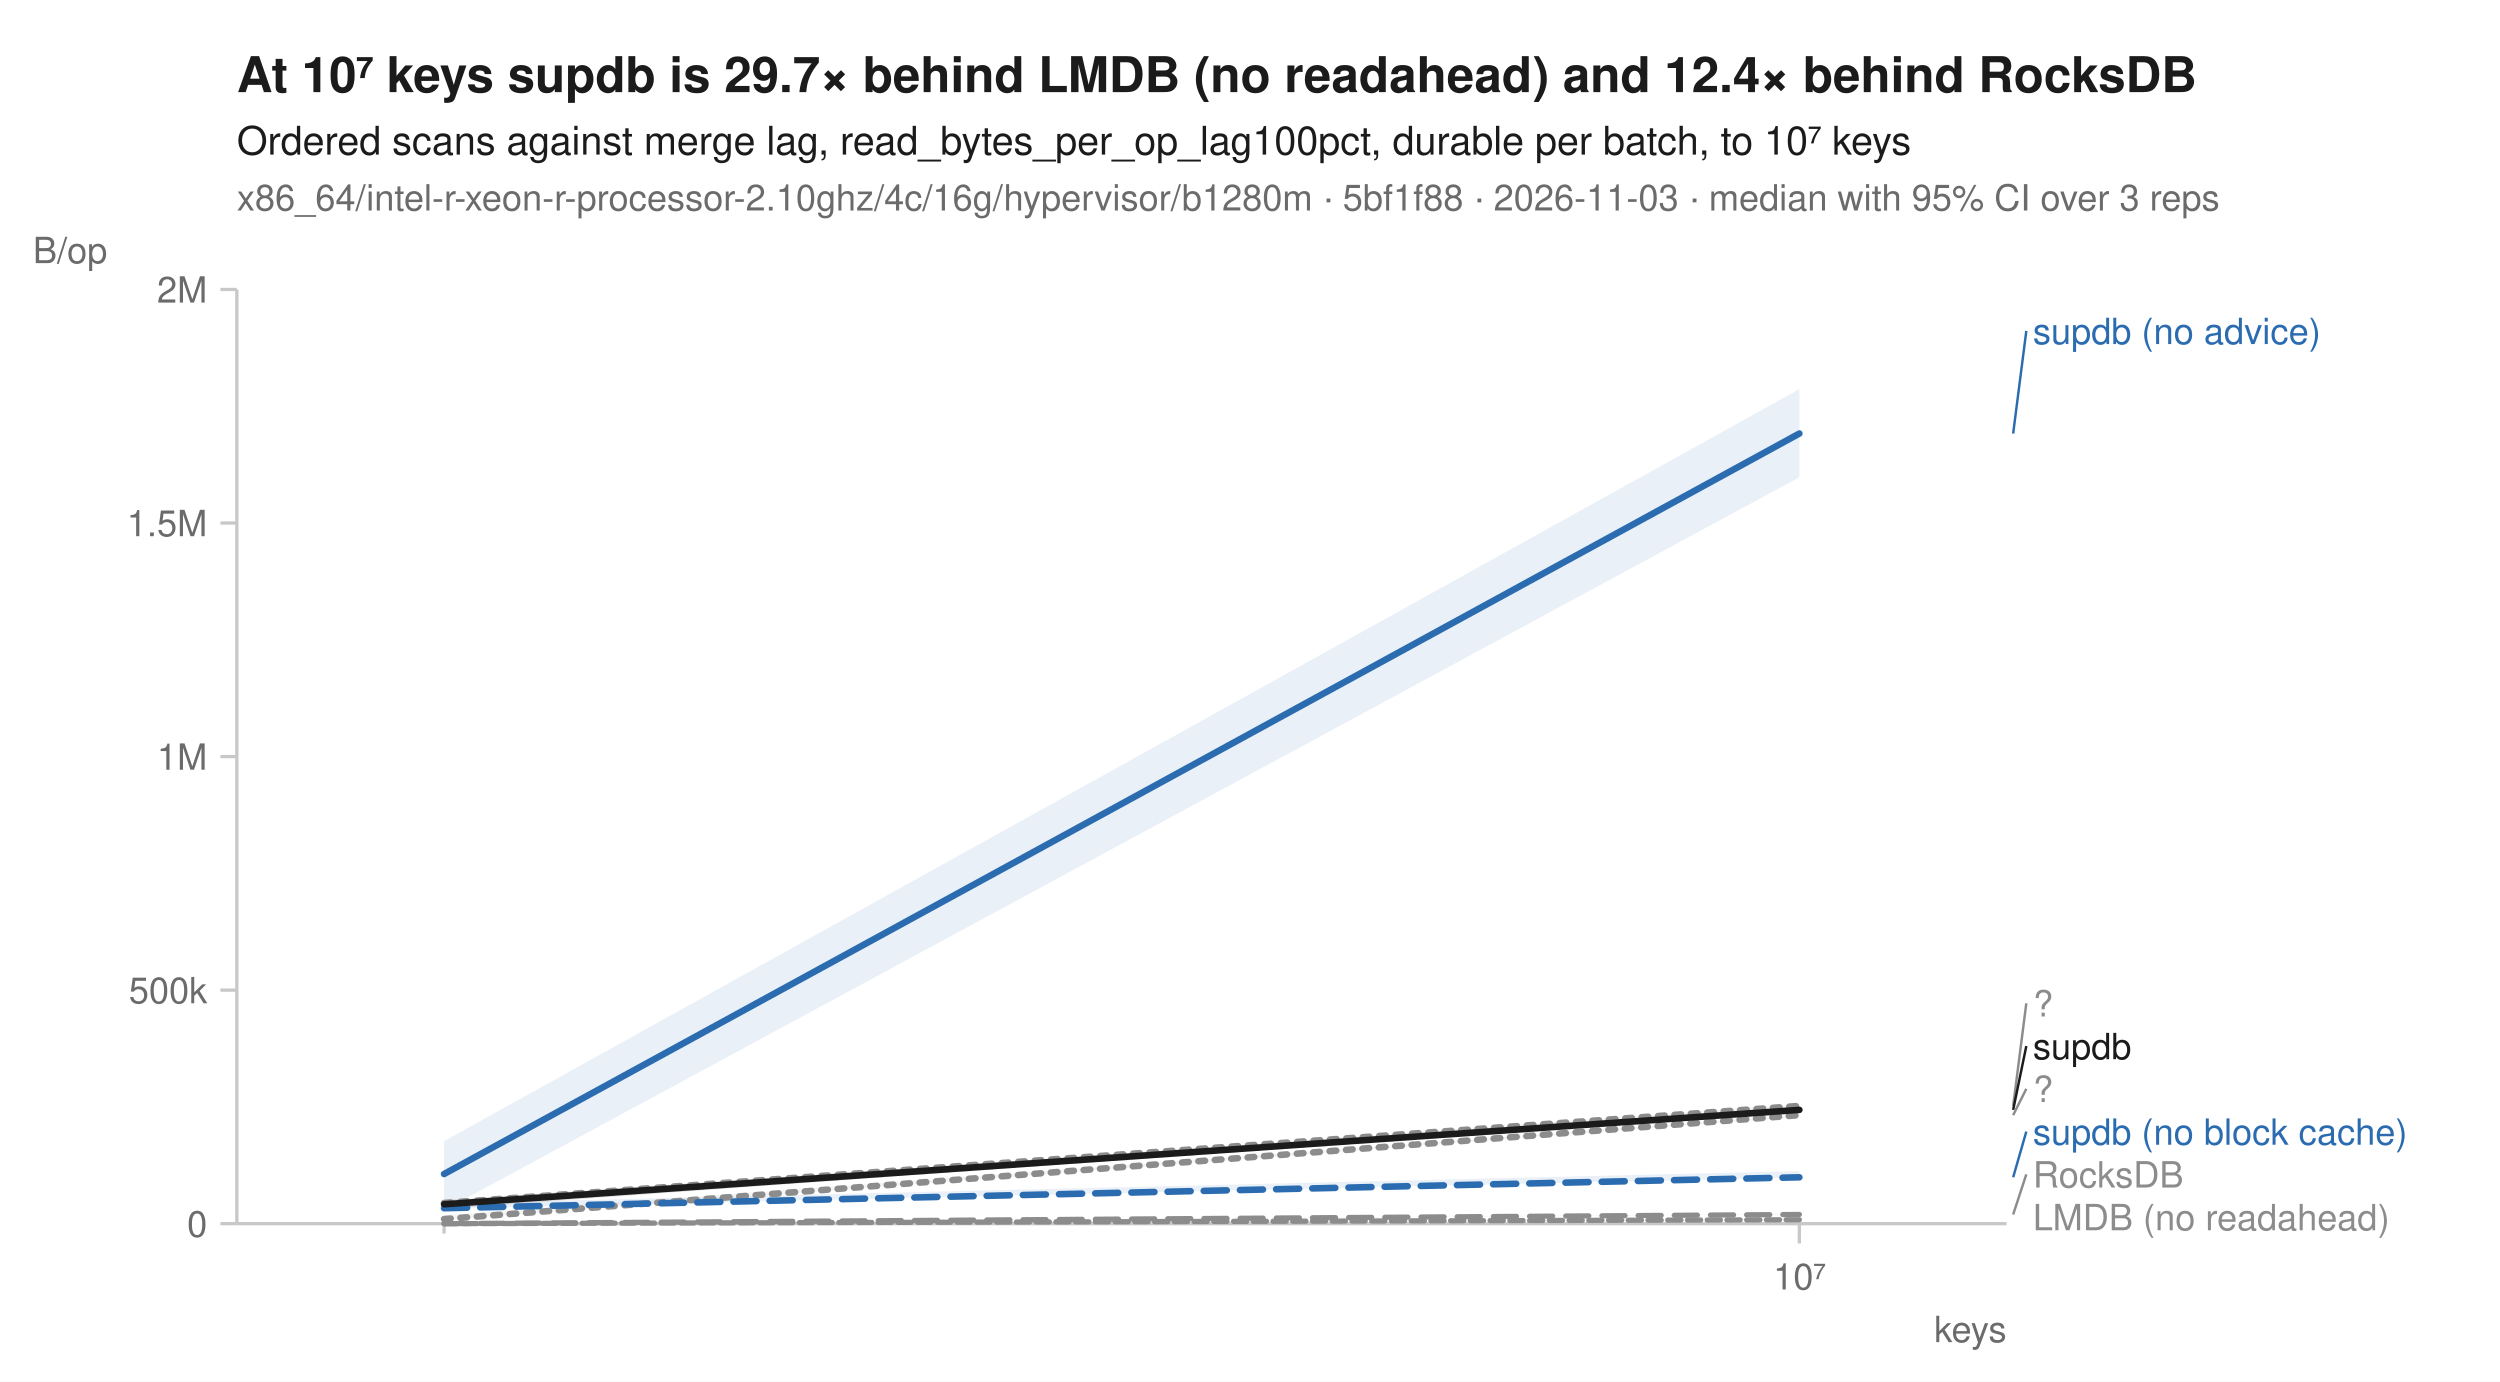
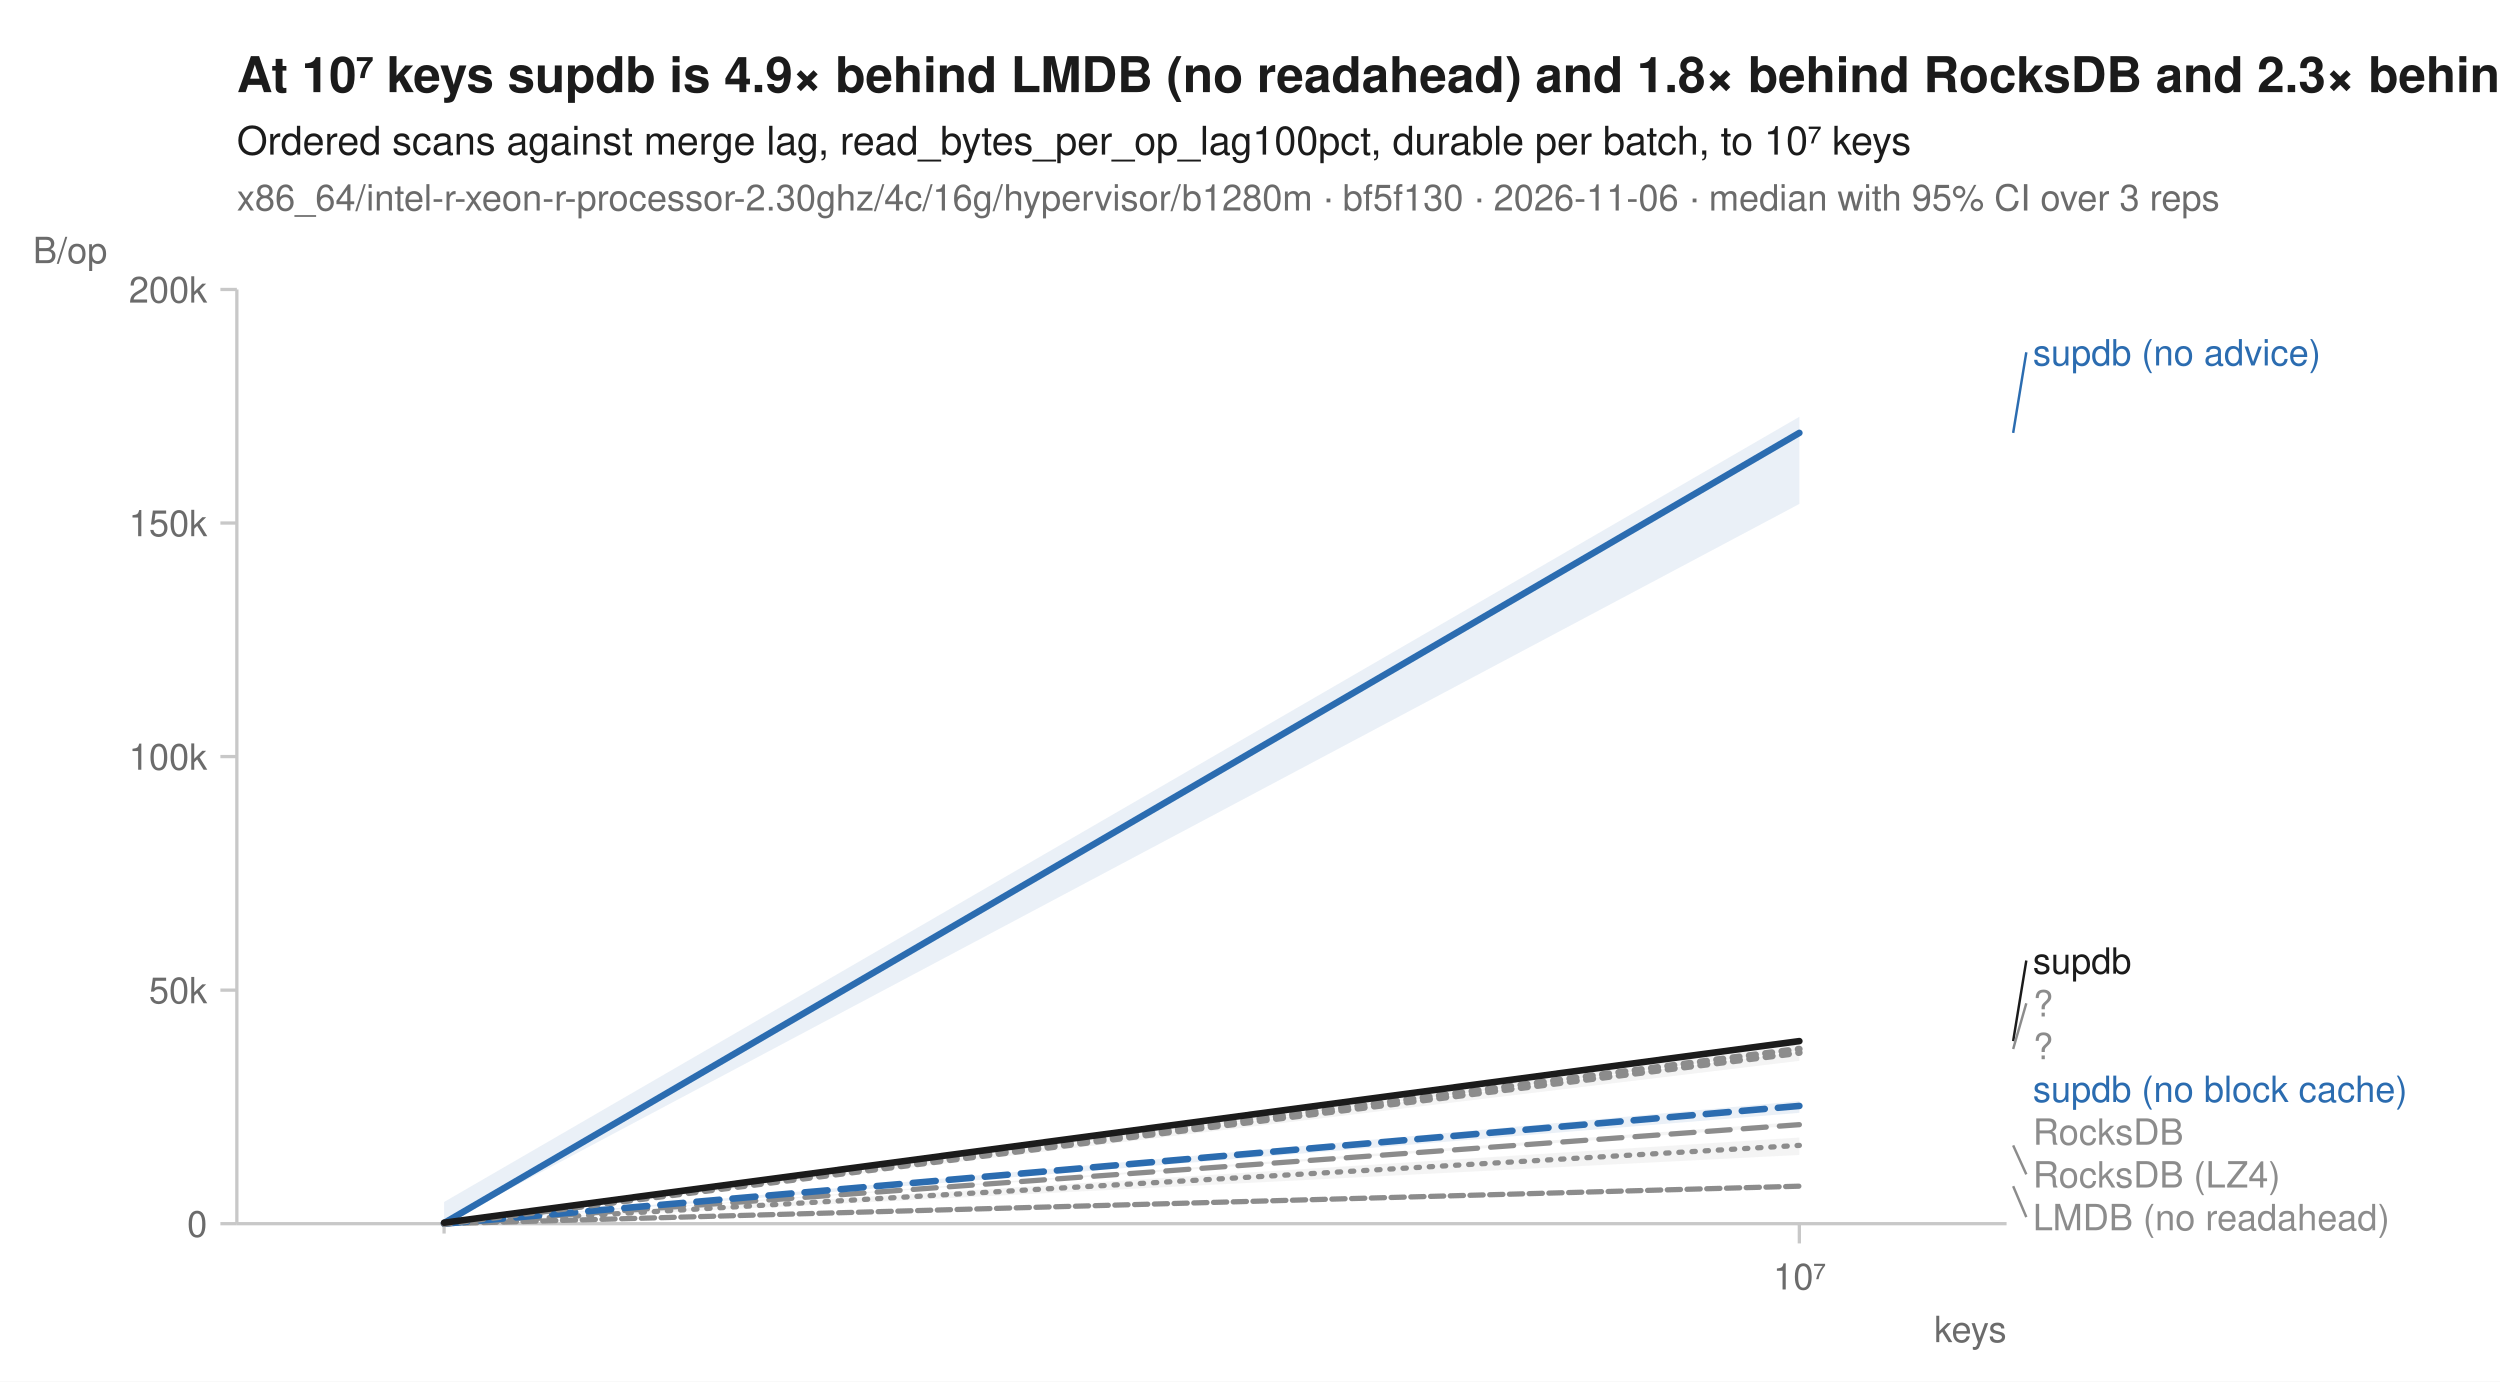
<svg xmlns="http://www.w3.org/2000/svg" width="760" height="420" viewBox="0 0 760 420" font-family="-apple-system, BlinkMacSystemFont, 'Segoe UI', Helvetica, Arial, sans-serif" fill="#1b1b1b">
  <rect width="760" height="420" fill="white" />
-   <text x="72" y="28" font-size="15" font-weight="600">At 10⁷ keys supdb is 29.7× behind LMDB (no readahead) and 12.4× behind RocksDB</text>
+   <text x="72" y="28" font-size="15" font-weight="600">At 10⁷ keys supdb is 4.9× behind LMDB (no readahead) and 1.8× behind RocksDB and 2.3× behind RocksDB (LZ4)</text>
  <text x="72" y="47" font-size="12">Ordered scans against merge lag, read_bytes_per_op_lag100pct, durable per batch, to 10⁷ keys</text>
-   <text x="72" y="64" font-size="11" fill="#6b6b6b">x86_64/intel-r-xeon-r-processor-2.10ghz/4c/16g/hypervisor/b1280m · 5bf1f88 · 2026-11-03 · median with 95% CI over 3 reps</text>
+   <text x="72" y="64" font-size="11" fill="#6b6b6b">x86_64/intel-r-xeon-r-processor-2.30ghz/4c/16g/hypervisor/b1280m · bf5f130 · 2026-11-06 · median with 95% CI over 3 reps</text>
  <line x1="72" y1="372" x2="610" y2="372" stroke="#c8c8c8" stroke-width="1" />
  <line x1="72" y1="88" x2="72" y2="372" stroke="#c8c8c8" stroke-width="1" />
  <line x1="135.0" y1="372" x2="135.0" y2="375" stroke="#c8c8c8" stroke-width="1" />
  <line x1="547.0" y1="372" x2="547.0" y2="378" stroke="#c8c8c8" stroke-width="1" />
  <text x="547.0" y="392" font-size="11" text-anchor="middle" fill="#6b6b6b">10⁷</text>
  <text x="610" y="408" font-size="11" text-anchor="end" fill="#6b6b6b">keys</text>
  <line x1="67" y1="372.0" x2="72" y2="372.0" stroke="#c8c8c8" stroke-width="1" />
  <text x="63" y="376.0" font-size="11" text-anchor="end" fill="#6b6b6b">0</text>
  <line x1="67" y1="301.0" x2="72" y2="301.0" stroke="#c8c8c8" stroke-width="1" />
-   <text x="63" y="305.0" font-size="11" text-anchor="end" fill="#6b6b6b">500k</text>
+   <text x="63" y="305.0" font-size="11" text-anchor="end" fill="#6b6b6b">50k</text>
  <line x1="67" y1="230.0" x2="72" y2="230.0" stroke="#c8c8c8" stroke-width="1" />
-   <text x="63" y="234.0" font-size="11" text-anchor="end" fill="#6b6b6b">1M</text>
+   <text x="63" y="234.0" font-size="11" text-anchor="end" fill="#6b6b6b">100k</text>
  <line x1="67" y1="159.0" x2="72" y2="159.0" stroke="#c8c8c8" stroke-width="1" />
-   <text x="63" y="163.0" font-size="11" text-anchor="end" fill="#6b6b6b">1.5M</text>
+   <text x="63" y="163.0" font-size="11" text-anchor="end" fill="#6b6b6b">150k</text>
  <line x1="67" y1="88.0" x2="72" y2="88.0" stroke="#c8c8c8" stroke-width="1" />
-   <text x="63" y="92.0" font-size="11" text-anchor="end" fill="#6b6b6b">2M</text>
+   <text x="63" y="92.0" font-size="11" text-anchor="end" fill="#6b6b6b">200k</text>
  <text x="10" y="80" font-size="11" text-anchor="start" fill="#6b6b6b">B/op</text>
-   <path d="M135.0,365.5 L547.0,335.6 L547.0,338.0 L135.0,367.3 Z" fill="#8c8c8c" fill-opacity="0.10" />
-   <path d="M135.0,372.0 L547.0,370.8 L547.0,370.8 L135.0,372.0 Z" fill="#8c8c8c" fill-opacity="0.10" />
-   <path d="M135.0,369.4 L547.0,339.0 L547.0,339.5 L135.0,370.9 Z" fill="#8c8c8c" fill-opacity="0.10" />
-   <path d="M135.0,372.0 L547.0,369.0 L547.0,369.2 L135.0,372.0 Z" fill="#8c8c8c" fill-opacity="0.10" />
-   <path d="M135.0,365.8 L547.0,356.0 L547.0,357.9 L135.0,367.4 Z" fill="#2b6cb0" fill-opacity="0.10" />
-   <path d="M135.0,346.9 L547.0,118.3 L547.0,145.1 L135.0,367.9 Z" fill="#2b6cb0" fill-opacity="0.10" />
-   <path d="M135.0,364.8 L547.0,336.6 L547.0,337.9 L135.0,367.5 Z" fill="#1b1b1b" fill-opacity="0.10" />
-   <path d="M135.0,365.7 L547.0,336.2 " fill="none" stroke="#8c8c8c" stroke-width="2" stroke-linejoin="round" stroke-linecap="round" stroke-dasharray="2,3" />
-   <path d="M135.0,372.0 L547.0,370.8 " fill="none" stroke="#8c8c8c" stroke-width="1.6" stroke-linejoin="round" stroke-linecap="round" stroke-dasharray="4,2" />
-   <path d="M135.0,370.6 L547.0,339.0 " fill="none" stroke="#8c8c8c" stroke-width="2" stroke-linejoin="round" stroke-linecap="round" stroke-dasharray="2,3" />
-   <path d="M135.0,372.0 L547.0,369.2 " fill="none" stroke="#8c8c8c" stroke-width="1.6" stroke-linejoin="round" stroke-linecap="round" stroke-dasharray="7,4" />
-   <path d="M135.0,367.3 L547.0,357.9 " fill="none" stroke="#2b6cb0" stroke-width="2" stroke-linejoin="round" stroke-linecap="round" stroke-dasharray="7,4" />
-   <path d="M135.0,356.9 L547.0,131.8 " fill="none" stroke="#2b6cb0" stroke-width="2" stroke-linejoin="round" stroke-linecap="round" />
-   <path d="M135.0,366.1 L547.0,337.4 " fill="none" stroke="#1b1b1b" stroke-width="2" stroke-linejoin="round" stroke-linecap="round" />
-   <line x1="612.0" y1="131.8" x2="616.0" y2="100.6" stroke="#2b6cb0" stroke-width="0.75" />
-   <text x="618.0" y="104.6" font-size="11" fill="#2b6cb0">supdb (no advice)</text>
-   <line x1="612.0" y1="336.2" x2="616.0" y2="305.0" stroke="#8c8c8c" stroke-width="0.75" />
+   <path d="M135.0,372.0 L547.0,345.8 L547.0,351.1 L135.0,372.0 Z" fill="#8c8c8c" fill-opacity="0.10" />
+   <path d="M135.0,372.0 L547.0,360.5 L547.0,360.6 L135.0,372.0 Z" fill="#8c8c8c" fill-opacity="0.10" />
+   <path d="M135.0,372.0 L547.0,316.5 L547.0,319.4 L135.0,372.0 Z" fill="#8c8c8c" fill-opacity="0.10" />
+   <path d="M135.0,372.0 L547.0,341.0 L547.0,342.1 L135.0,372.0 Z" fill="#8c8c8c" fill-opacity="0.10" />
+   <path d="M135.0,372.0 L547.0,334.7 L547.0,338.3 L135.0,372.0 Z" fill="#2b6cb0" fill-opacity="0.10" />
+   <path d="M135.0,365.4 L547.0,126.7 L547.0,153.2 L135.0,372.0 Z" fill="#2b6cb0" fill-opacity="0.10" />
+   <path d="M135.0,372.0 L547.0,319.7 L547.0,322.5 L135.0,372.0 Z" fill="#8c8c8c" fill-opacity="0.10" />
+   <path d="M135.0,371.3 L547.0,315.6 L547.0,316.7 L135.0,372.0 Z" fill="#1b1b1b" fill-opacity="0.10" />
+   <path d="M135.0,372.0 L547.0,348.2 " fill="none" stroke="#8c8c8c" stroke-width="1.6" stroke-linejoin="round" stroke-linecap="round" stroke-dasharray="1,3" />
+   <path d="M135.0,372.0 L547.0,360.6 " fill="none" stroke="#8c8c8c" stroke-width="1.6" stroke-linejoin="round" stroke-linecap="round" stroke-dasharray="4,2" />
+   <path d="M135.0,372.0 L547.0,318.9 " fill="none" stroke="#8c8c8c" stroke-width="2" stroke-linejoin="round" stroke-linecap="round" stroke-dasharray="2,3" />
+   <path d="M135.0,372.0 L547.0,341.9 " fill="none" stroke="#8c8c8c" stroke-width="1.6" stroke-linejoin="round" stroke-linecap="round" stroke-dasharray="7,4" />
+   <path d="M135.0,372.0 L547.0,336.2 " fill="none" stroke="#2b6cb0" stroke-width="2" stroke-linejoin="round" stroke-linecap="round" stroke-dasharray="7,4" />
+   <path d="M135.0,371.8 L547.0,131.6 " fill="none" stroke="#2b6cb0" stroke-width="2" stroke-linejoin="round" stroke-linecap="round" />
+   <path d="M135.0,372.0 L547.0,320.0 " fill="none" stroke="#8c8c8c" stroke-width="2" stroke-linejoin="round" stroke-linecap="round" stroke-dasharray="2,3" />
+   <path d="M135.0,371.7 L547.0,316.5 " fill="none" stroke="#1b1b1b" stroke-width="2" stroke-linejoin="round" stroke-linecap="round" />
+   <line x1="612.0" y1="131.6" x2="616.0" y2="107.1" stroke="#2b6cb0" stroke-width="0.75" />
+   <text x="618.0" y="111.1" font-size="11" fill="#2b6cb0">supdb (no advice)</text>
+   <line x1="612.0" y1="316.5" x2="616.0" y2="292.0" stroke="#1b1b1b" stroke-width="0.75" />
+   <text x="618.0" y="296.0" font-size="11" fill="#1b1b1b">supdb</text>
+   <line x1="612.0" y1="318.9" x2="616.0" y2="305.0" stroke="#8c8c8c" stroke-width="0.75" />
  <text x="618.0" y="309.0" font-size="11" fill="#8c8c8c">?</text>
-   <line x1="612.0" y1="337.4" x2="616.0" y2="318.0" stroke="#1b1b1b" stroke-width="0.75" />
-   <text x="618.0" y="322.0" font-size="11" fill="#1b1b1b">supdb</text>
-   <line x1="612.0" y1="339.0" x2="616.0" y2="331.0" stroke="#8c8c8c" stroke-width="0.75" />
-   <text x="618.0" y="335.0" font-size="11" fill="#8c8c8c">?</text>
-   <line x1="612.0" y1="357.9" x2="616.0" y2="344.0" stroke="#2b6cb0" stroke-width="0.75" />
-   <text x="618.0" y="348.0" font-size="11" fill="#2b6cb0">supdb (no block cache)</text>
-   <line x1="612.0" y1="369.2" x2="616.0" y2="357.0" stroke="#8c8c8c" stroke-width="0.75" />
-   <text x="618.0" y="361.0" font-size="11" fill="#8c8c8c">RocksDB</text>
+   <text x="618.0" y="322.0" font-size="11" fill="#8c8c8c">?</text>
+   <text x="618.0" y="335.0" font-size="11" fill="#2b6cb0">supdb (no block cache)</text>
+   <text x="618.0" y="348.0" font-size="11" fill="#8c8c8c">RocksDB</text>
+   <line x1="612.0" y1="348.2" x2="616.0" y2="357.0" stroke="#8c8c8c" stroke-width="0.75" />
+   <text x="618.0" y="361.0" font-size="11" fill="#8c8c8c">RocksDB (LZ4)</text>
+   <line x1="612.0" y1="360.6" x2="616.0" y2="370.0" stroke="#8c8c8c" stroke-width="0.75" />
  <text x="618.0" y="374.0" font-size="11" fill="#8c8c8c">LMDB (no readahead)</text>
</svg>
